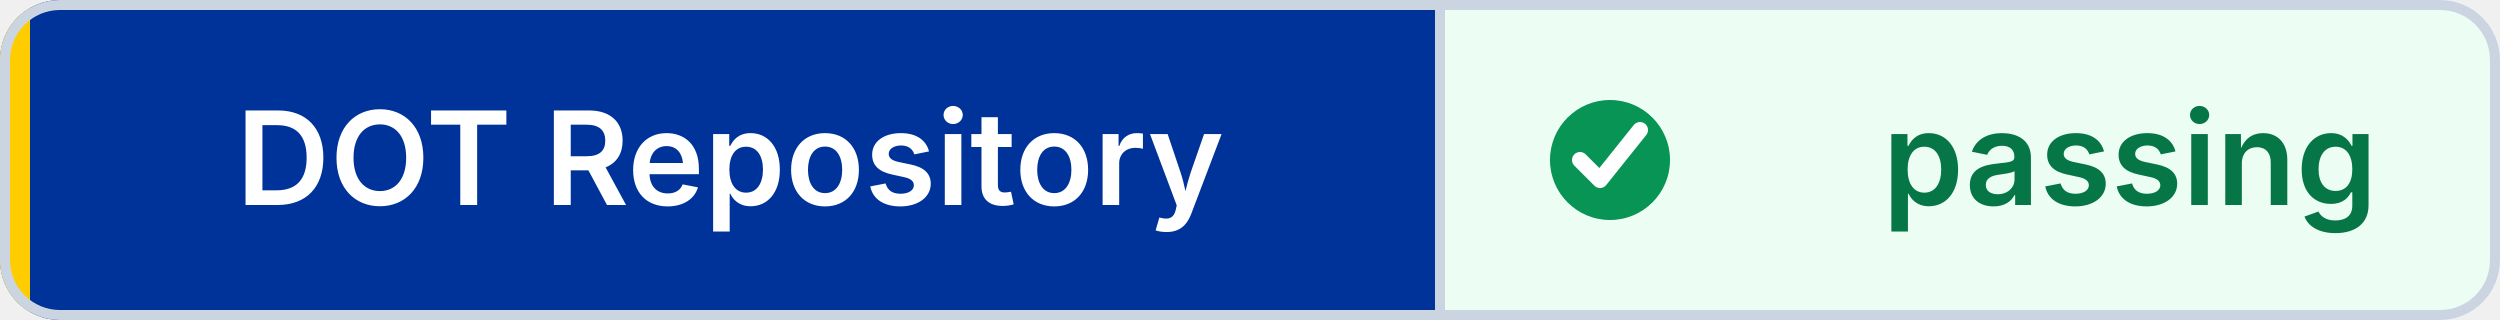
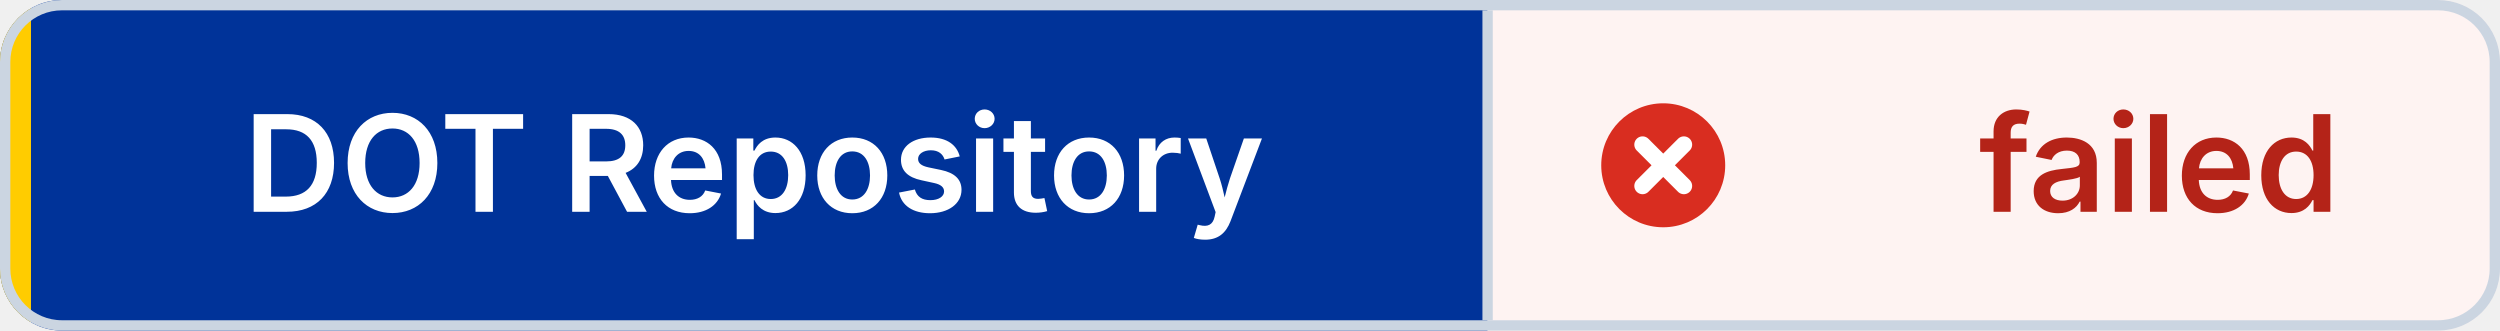
- <svg xmlns="http://www.w3.org/2000/svg" width="250" height="32" viewBox="0 0 250 32" role="img" aria-label="DOT Repository: passing" shape-rendering="geometricPrecision" text-rendering="geometricPrecision">
+ <svg xmlns="http://www.w3.org/2000/svg" width="242" height="32" viewBox="0 0 242 32" role="img" aria-label="DOT Repository: failed" shape-rendering="geometricPrecision" text-rendering="geometricPrecision">
  <defs>
    <clipPath id="badge-clip">
-       <rect width="250" height="32" rx="6" />
+       <rect width="242" height="32" rx="6" />
    </clipPath>
  </defs>
  <g clip-path="url(#badge-clip)">
    <rect width="144" height="32" fill="#003399" />
-     <rect x="144" width="106" height="32" fill="#ECFDF3" />
+     <rect x="144" width="98" height="32" fill="#FEF3F2" />
    <rect width="3" height="32" fill="#FFCC00" />
  </g>
-   <rect x="0.5" y="0.5" width="249" height="31" rx="5.5" fill="none" stroke="#CBD5E1" />
+   <rect x="0.5" y="0.5" width="241" height="31" rx="5.5" fill="none" stroke="#CBD5E1" />
  <line x1="144" y1="1" x2="144" y2="31" stroke="#CBD5E1" />
-   <circle cx="161" cy="16" r="6" fill="#079455" />
-   <path d="M 158 16 l2 2 4 -5" fill="none" stroke="#FFFFFF" stroke-width="1.6" stroke-linecap="round" stroke-linejoin="round" />
+   <circle cx="161" cy="16" r="6" fill="#D92D20" />
+   <path d="M 159 14 l4 4 M 163 14 l-4 4" fill="none" stroke="#FFFFFF" stroke-width="1.6" stroke-linecap="round" />
  <g font-family="Inter,Segoe UI,Helvetica Neue,Arial,sans-serif" font-size="13" font-weight="600" text-anchor="middle">
    <text x="73" y="20.5" fill="#FFFFFF">DOT Repository</text>
-     <text x="213" y="20.5" fill="#067647">passing</text>
+     <text x="209" y="20.5" fill="#B42318">failed</text>
  </g>
</svg>
